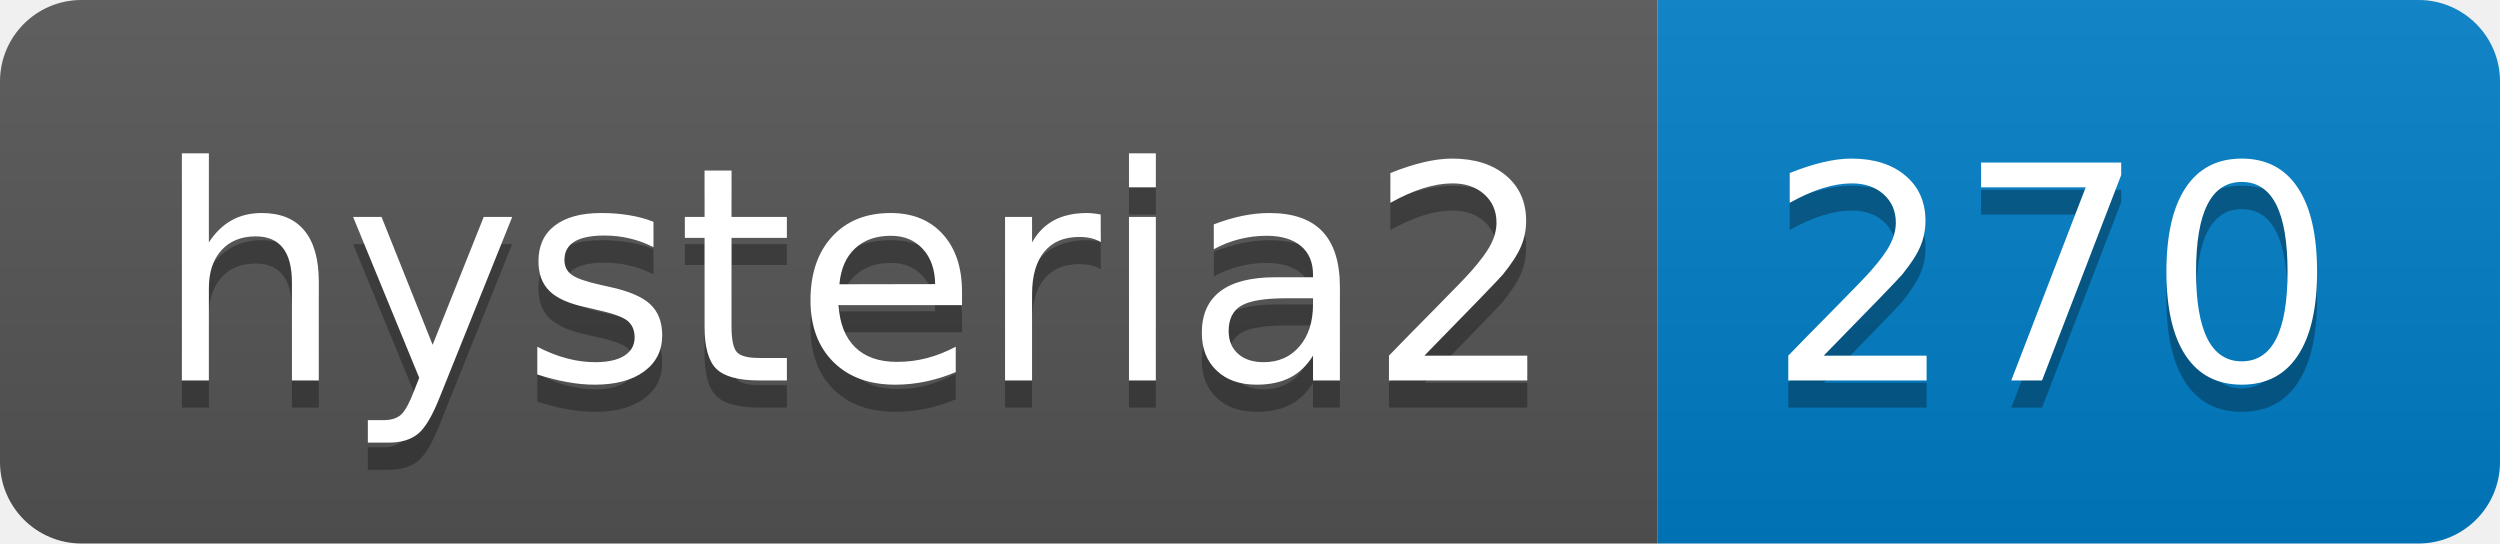
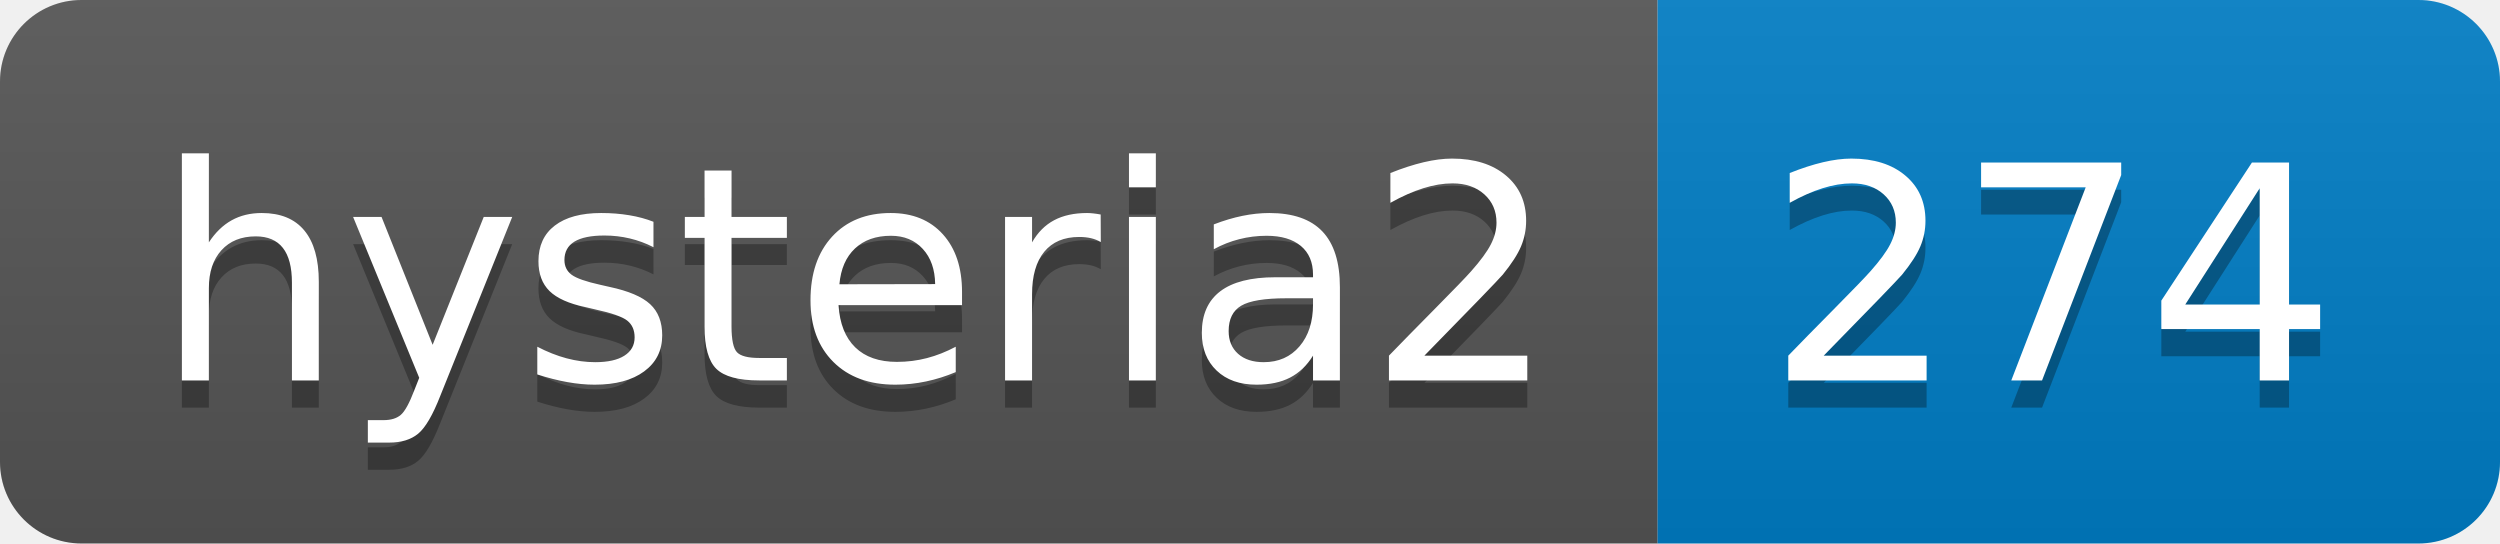
- <svg xmlns="http://www.w3.org/2000/svg" width="92" height="20" role="img" aria-label="hysteria2: 270">
+ <svg xmlns="http://www.w3.org/2000/svg" width="92" height="20" role="img" aria-label="hysteria2: 274">
  <linearGradient id="s" x2="0" y2="100%">
    <stop offset="0" stop-color="#bbb" stop-opacity=".1" />
    <stop offset="1" stop-opacity=".1" />
  </linearGradient>
  <clipPath id="r">
    <rect width="92" height="20" rx="3" fill="#fff" />
  </clipPath>
  <g clip-path="url(#r)">
    <rect width="61" height="20" fill="#555" />
    <rect x="61" width="31" height="20" fill="#007ec6" />
    <rect width="92" height="20" fill="url(#s)" />
  </g>
  <g fill="#fff" text-anchor="middle" font-family="Verdana,Geneva,DejaVu Sans,sans-serif" text-rendering="geometricPrecision" font-size="110">
    <text aria-hidden="true" x="315" y="150" fill="#010101" fill-opacity=".3" transform="scale(.1)" textLength="510">hysteria2</text>
    <text x="315" y="140" transform="scale(.1)" fill="#fff" textLength="510">hysteria2</text>
-     <text aria-hidden="true" x="755" y="150" fill="#010101" fill-opacity=".3" transform="scale(.1)" textLength="210">270</text>
-     <text x="755" y="140" transform="scale(.1)" fill="#fff" textLength="210">270</text>
+     <text aria-hidden="true" x="755" y="150" fill="#010101" fill-opacity=".3" transform="scale(.1)" textLength="210">274</text>
+     <text x="755" y="140" transform="scale(.1)" fill="#fff" textLength="210">274</text>
  </g>
</svg>
